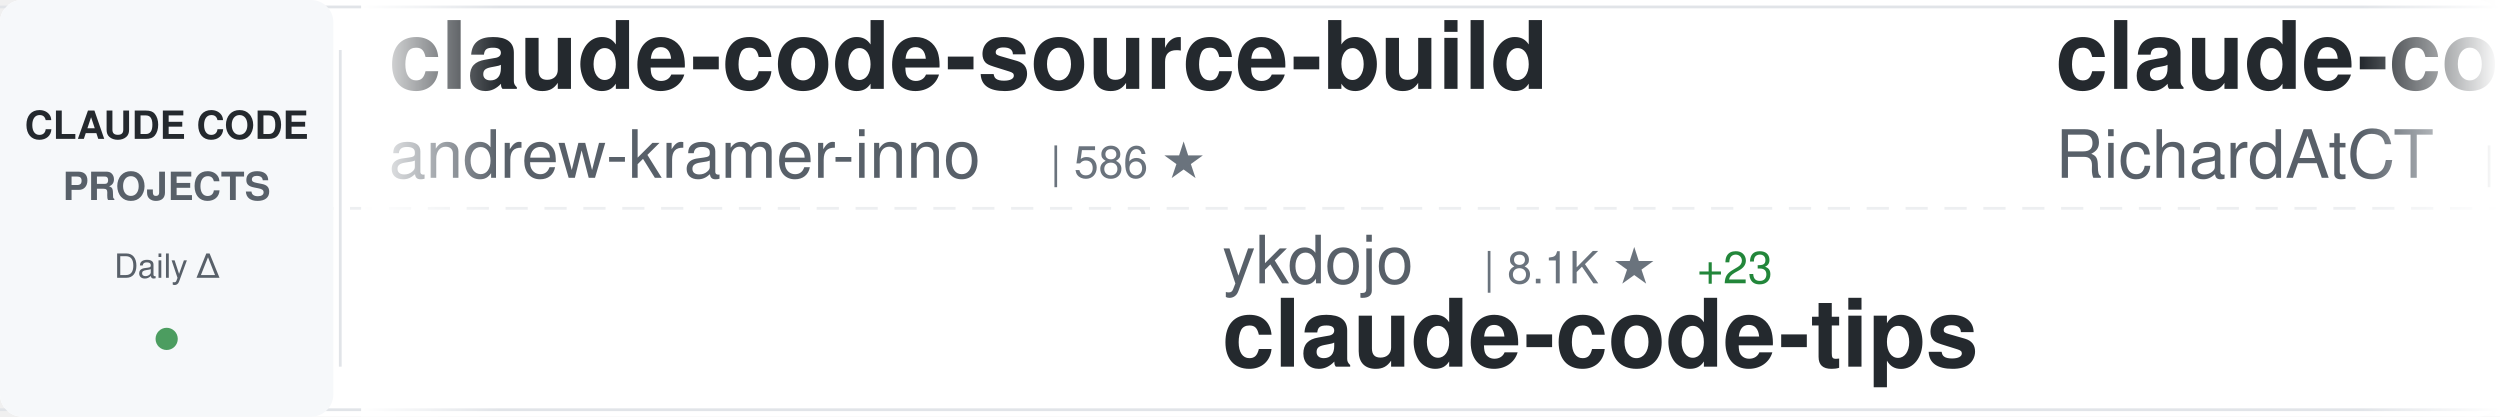
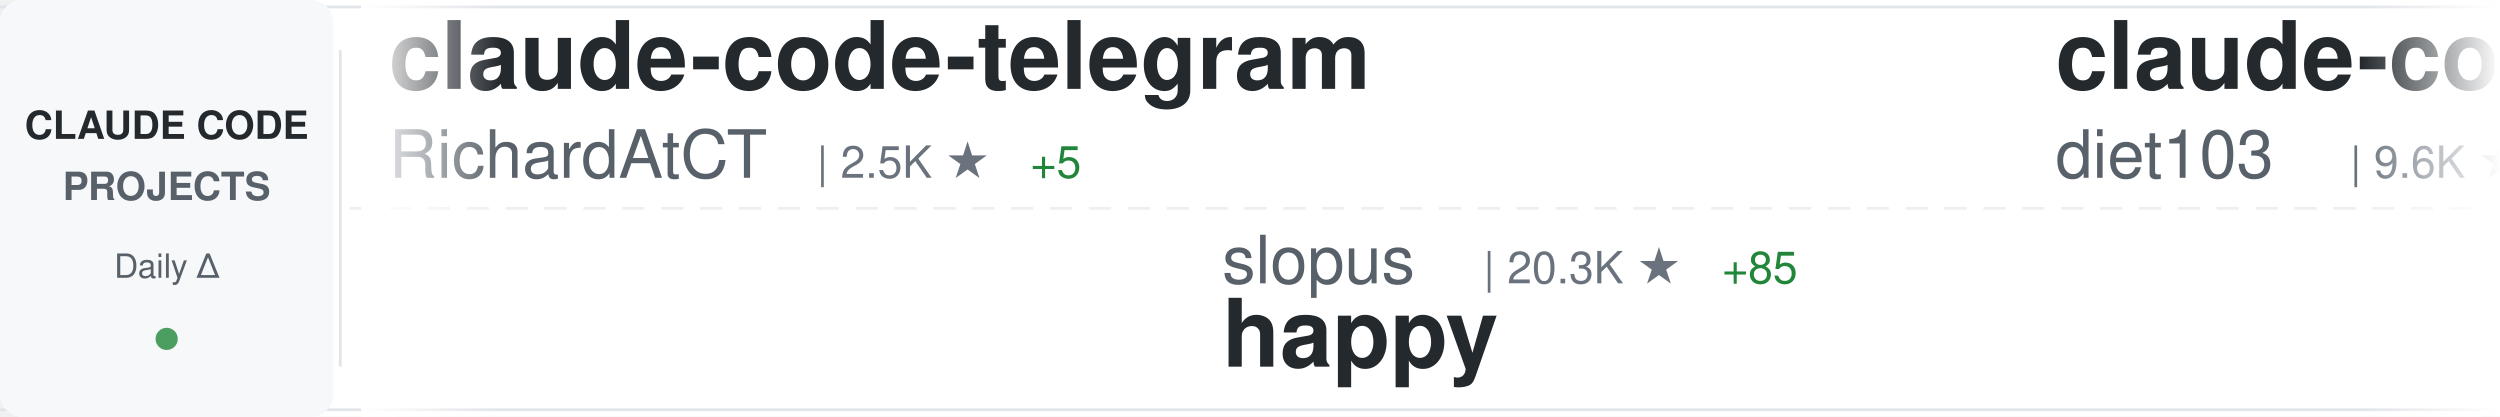
<svg xmlns="http://www.w3.org/2000/svg" width="900" height="150">
  <defs>
    <linearGradient id="awesomeLeftFade" x1="0%" y1="0%" x2="100%" y2="0%">
      <stop offset="0%" style="stop-color:#ffffff;stop-opacity:1" />
      <stop offset="100%" style="stop-color:#ffffff;stop-opacity:0" />
    </linearGradient>
    <linearGradient id="awesomeRightFade" x1="0%" y1="0%" x2="100%" y2="0%">
      <stop offset="0%" style="stop-color:#ffffff;stop-opacity:0" />
      <stop offset="100%" style="stop-color:#ffffff;stop-opacity:1" />
    </linearGradient>
  </defs>
  <rect width="900" height="150" fill="#ffffff" rx="8" />
  <rect x="0" y="2" width="900" height="1" fill="#e1e4e8" />
  <rect x="0" y="147" width="900" height="1" fill="#e1e4e8" />
  <line x1="0" y1="75" x2="900" y2="75" stroke="#e1e4e8" stroke-width="1" stroke-dasharray="8 6" opacity="0.6" />
  <rect x="0" y="0" width="120" height="150" fill="#f6f8fa" rx="8" />
  <text x="60" y="50" font-family="-apple-system, BlinkMacSystemFont, 'Segoe UI', Helvetica, Arial, sans-serif" font-size="14" font-weight="600" fill="#24292e" text-anchor="middle">CLAUDE CODE</text>
  <text x="60" y="72" font-family="-apple-system, BlinkMacSystemFont, 'Segoe UI', Helvetica, Arial, sans-serif" font-size="14" font-weight="600" fill="#586069" text-anchor="middle">PROJECTS</text>
  <text x="60" y="100" font-family="-apple-system, BlinkMacSystemFont, 'Segoe UI', Helvetica, Arial, sans-serif" font-size="12" font-weight="500" fill="#586069" text-anchor="middle">Daily Δ</text>
  <circle cx="60" cy="122" r="4" fill="#22863a" opacity="0.8" />
  <rect x="122" y="18" width="1" height="114" fill="#e1e4e8" />
  <clipPath id="awesomeTickerClip">
    <rect x="130" y="0" width="770" height="150" />
  </clipPath>
  <g clip-path="url(#awesomeTickerClip)">
    <g id="awesomeTickerItems">
      <animateTransform attributeName="transform" attributeType="XML" type="translate" from="0 0" to="-3000 0" dur="54s" repeatCount="indefinite" />
      <g transform="translate(0, 0)">
-         <text x="140" y="32" font-family="-apple-system, BlinkMacSystemFont, 'Segoe UI', Helvetica, Arial, sans-serif" font-size="34" font-weight="600" fill="#24292e">claude-code-source-build</text>
-         <text x="140" y="64" font-family="-apple-system, BlinkMacSystemFont, 'Segoe UI', Helvetica, Arial, sans-serif" font-size="24" font-weight="400" fill="#586069">andrew-kramer-inno</text>
-         <text x="378" y="64" font-family="-apple-system, BlinkMacSystemFont, 'Segoe UI', Helvetica, Arial, sans-serif" font-size="16" font-weight="500" fill="#6a737d">| 586 ★</text>
-       </g>
-       <g transform="translate(300, 0)">
-         <text x="140" y="102" font-family="-apple-system, BlinkMacSystemFont, 'Segoe UI', Helvetica, Arial, sans-serif" font-size="24" font-weight="400" fill="#586069">ykdojo</text>
-         <text x="234" y="102" font-family="-apple-system, BlinkMacSystemFont, 'Segoe UI', Helvetica, Arial, sans-serif" font-size="16" font-weight="500" fill="#6a737d">| 8.1K ★</text>
-         <text x="311" y="102" font-family="-apple-system, BlinkMacSystemFont, 'Segoe UI', Helvetica, Arial, sans-serif" font-size="16" font-weight="500" fill="#22863a"> +23</text>
-         <text x="140" y="132" font-family="-apple-system, BlinkMacSystemFont, 'Segoe UI', Helvetica, Arial, sans-serif" font-size="34" font-weight="600" fill="#24292e">claude-code-tips</text>
-       </g>
-       <g transform="translate(600, 0)">
        <text x="140" y="32" font-family="-apple-system, BlinkMacSystemFont, 'Segoe UI', Helvetica, Arial, sans-serif" font-size="34" font-weight="600" fill="#24292e">claude-code-telegram</text>
        <text x="140" y="64" font-family="-apple-system, BlinkMacSystemFont, 'Segoe UI', Helvetica, Arial, sans-serif" font-size="24" font-weight="400" fill="#586069">RichardAtCT</text>
        <text x="294" y="64" font-family="-apple-system, BlinkMacSystemFont, 'Segoe UI', Helvetica, Arial, sans-serif" font-size="16" font-weight="500" fill="#6a737d">| 2.5K ★</text>
-         <text x="371" y="64" font-family="-apple-system, BlinkMacSystemFont, 'Segoe UI', Helvetica, Arial, sans-serif" font-size="16" font-weight="500" fill="#22863a"> +4</text>
+         <text x="371" y="64" font-family="-apple-system, BlinkMacSystemFont, 'Segoe UI', Helvetica, Arial, sans-serif" font-size="16" font-weight="500" fill="#22863a"> +5</text>
+       </g>
+       <g transform="translate(300, 0)">
+         <text x="140" y="102" font-family="-apple-system, BlinkMacSystemFont, 'Segoe UI', Helvetica, Arial, sans-serif" font-size="24" font-weight="400" fill="#586069">slopus</text>
+         <text x="234" y="102" font-family="-apple-system, BlinkMacSystemFont, 'Segoe UI', Helvetica, Arial, sans-serif" font-size="16" font-weight="500" fill="#6a737d">| 20.3K ★</text>
+         <text x="320" y="102" font-family="-apple-system, BlinkMacSystemFont, 'Segoe UI', Helvetica, Arial, sans-serif" font-size="16" font-weight="500" fill="#22863a"> +85</text>
+         <text x="140" y="132" font-family="-apple-system, BlinkMacSystemFont, 'Segoe UI', Helvetica, Arial, sans-serif" font-size="34" font-weight="600" fill="#24292e">happy</text>
+       </g>
+       <g transform="translate(600, 0)">
+         <text x="140" y="32" font-family="-apple-system, BlinkMacSystemFont, 'Segoe UI', Helvetica, Arial, sans-serif" font-size="34" font-weight="600" fill="#24292e">claude-code-infrastructu...</text>
+         <text x="140" y="64" font-family="-apple-system, BlinkMacSystemFont, 'Segoe UI', Helvetica, Arial, sans-serif" font-size="24" font-weight="400" fill="#586069">diet103</text>
+         <text x="246" y="64" font-family="-apple-system, BlinkMacSystemFont, 'Segoe UI', Helvetica, Arial, sans-serif" font-size="16" font-weight="500" fill="#6a737d">| 9.6K ★</text>
+         <text x="323" y="64" font-family="-apple-system, BlinkMacSystemFont, 'Segoe UI', Helvetica, Arial, sans-serif" font-size="16" font-weight="500" fill="#22863a"> +4</text>
      </g>
      <g transform="translate(900, 0)">
-         <text x="140" y="102" font-family="-apple-system, BlinkMacSystemFont, 'Segoe UI', Helvetica, Arial, sans-serif" font-size="24" font-weight="400" fill="#586069">Piebald-AI</text>
-         <text x="282" y="102" font-family="-apple-system, BlinkMacSystemFont, 'Segoe UI', Helvetica, Arial, sans-serif" font-size="16" font-weight="500" fill="#6a737d">| 10.0K ★</text>
-         <text x="368" y="102" font-family="-apple-system, BlinkMacSystemFont, 'Segoe UI', Helvetica, Arial, sans-serif" font-size="16" font-weight="500" fill="#22863a"> +35</text>
-         <text x="140" y="132" font-family="-apple-system, BlinkMacSystemFont, 'Segoe UI', Helvetica, Arial, sans-serif" font-size="34" font-weight="600" fill="#24292e">claude-code-system-promp...</text>
+         <text x="140" y="102" font-family="-apple-system, BlinkMacSystemFont, 'Segoe UI', Helvetica, Arial, sans-serif" font-size="24" font-weight="400" fill="#586069">xorespesp</text>
+         <text x="270" y="102" font-family="-apple-system, BlinkMacSystemFont, 'Segoe UI', Helvetica, Arial, sans-serif" font-size="16" font-weight="500" fill="#6a737d">| 222 ★</text>
+         <text x="140" y="132" font-family="-apple-system, BlinkMacSystemFont, 'Segoe UI', Helvetica, Arial, sans-serif" font-size="34" font-weight="600" fill="#24292e">claude-code</text>
      </g>
      <g transform="translate(1200, 0)">
-         <text x="140" y="32" font-family="-apple-system, BlinkMacSystemFont, 'Segoe UI', Helvetica, Arial, sans-serif" font-size="34" font-weight="600" fill="#24292e">claude-code</text>
-         <text x="140" y="64" font-family="-apple-system, BlinkMacSystemFont, 'Segoe UI', Helvetica, Arial, sans-serif" font-size="24" font-weight="400" fill="#586069">claude-code-best</text>
-         <text x="354" y="64" font-family="-apple-system, BlinkMacSystemFont, 'Segoe UI', Helvetica, Arial, sans-serif" font-size="16" font-weight="500" fill="#6a737d">| 17.7K ★</text>
-         <text x="440" y="64" font-family="-apple-system, BlinkMacSystemFont, 'Segoe UI', Helvetica, Arial, sans-serif" font-size="16" font-weight="500" fill="#22863a"> +86</text>
+         <text x="140" y="32" font-family="-apple-system, BlinkMacSystemFont, 'Segoe UI', Helvetica, Arial, sans-serif" font-size="34" font-weight="600" fill="#24292e">claude-code-cli</text>
+         <text x="140" y="64" font-family="-apple-system, BlinkMacSystemFont, 'Segoe UI', Helvetica, Arial, sans-serif" font-size="24" font-weight="400" fill="#586069">huangserva</text>
+         <text x="282" y="64" font-family="-apple-system, BlinkMacSystemFont, 'Segoe UI', Helvetica, Arial, sans-serif" font-size="16" font-weight="500" fill="#6a737d">| 574 ★</text>
+         <text x="350" y="64" font-family="-apple-system, BlinkMacSystemFont, 'Segoe UI', Helvetica, Arial, sans-serif" font-size="16" font-weight="500" fill="#22863a"> +1</text>
      </g>
      <g transform="translate(1500, 0)">
-         <text x="140" y="102" font-family="-apple-system, BlinkMacSystemFont, 'Segoe UI', Helvetica, Arial, sans-serif" font-size="24" font-weight="400" fill="#586069">Donchitos</text>
-         <text x="270" y="102" font-family="-apple-system, BlinkMacSystemFont, 'Segoe UI', Helvetica, Arial, sans-serif" font-size="16" font-weight="500" fill="#6a737d">| 17.6K ★</text>
-         <text x="356" y="102" font-family="-apple-system, BlinkMacSystemFont, 'Segoe UI', Helvetica, Arial, sans-serif" font-size="16" font-weight="500" fill="#22863a"> +175</text>
-         <text x="140" y="132" font-family="-apple-system, BlinkMacSystemFont, 'Segoe UI', Helvetica, Arial, sans-serif" font-size="34" font-weight="600" fill="#24292e">Claude-Code-Game-Studios</text>
+         <text x="140" y="102" font-family="-apple-system, BlinkMacSystemFont, 'Segoe UI', Helvetica, Arial, sans-serif" font-size="24" font-weight="400" fill="#586069">feiskyer</text>
+         <text x="258" y="102" font-family="-apple-system, BlinkMacSystemFont, 'Segoe UI', Helvetica, Arial, sans-serif" font-size="16" font-weight="500" fill="#6a737d">| 1.5K ★</text>
+         <text x="335" y="102" font-family="-apple-system, BlinkMacSystemFont, 'Segoe UI', Helvetica, Arial, sans-serif" font-size="16" font-weight="500" fill="#22863a"> +1</text>
+         <text x="140" y="132" font-family="-apple-system, BlinkMacSystemFont, 'Segoe UI', Helvetica, Arial, sans-serif" font-size="34" font-weight="600" fill="#24292e">claude-code-settings</text>
      </g>
      <g transform="translate(1800, 0)">
        <text x="140" y="32" font-family="-apple-system, BlinkMacSystemFont, 'Segoe UI', Helvetica, Arial, sans-serif" font-size="34" font-weight="600" fill="#24292e">claude-code</text>
-         <text x="140" y="64" font-family="-apple-system, BlinkMacSystemFont, 'Segoe UI', Helvetica, Arial, sans-serif" font-size="24" font-weight="400" fill="#586069">Onewon</text>
-         <text x="234" y="64" font-family="-apple-system, BlinkMacSystemFont, 'Segoe UI', Helvetica, Arial, sans-serif" font-size="16" font-weight="500" fill="#6a737d">| 179 ★</text>
+         <text x="140" y="64" font-family="-apple-system, BlinkMacSystemFont, 'Segoe UI', Helvetica, Arial, sans-serif" font-size="24" font-weight="400" fill="#586069">freestylefly</text>
+         <text x="306" y="64" font-family="-apple-system, BlinkMacSystemFont, 'Segoe UI', Helvetica, Arial, sans-serif" font-size="16" font-weight="500" fill="#6a737d">| 124 ★</text>
      </g>
      <g transform="translate(2100, 0)">
-         <text x="140" y="102" font-family="-apple-system, BlinkMacSystemFont, 'Segoe UI', Helvetica, Arial, sans-serif" font-size="24" font-weight="400" fill="#586069">Hyper66666</text>
-         <text x="282" y="102" font-family="-apple-system, BlinkMacSystemFont, 'Segoe UI', Helvetica, Arial, sans-serif" font-size="16" font-weight="500" fill="#6a737d">| 213 ★</text>
-         <text x="140" y="132" font-family="-apple-system, BlinkMacSystemFont, 'Segoe UI', Helvetica, Arial, sans-serif" font-size="34" font-weight="600" fill="#24292e">claude-code-sourcemap</text>
+         <text x="140" y="102" font-family="-apple-system, BlinkMacSystemFont, 'Segoe UI', Helvetica, Arial, sans-serif" font-size="24" font-weight="400" fill="#586069">sugyan</text>
+         <text x="234" y="102" font-family="-apple-system, BlinkMacSystemFont, 'Segoe UI', Helvetica, Arial, sans-serif" font-size="16" font-weight="500" fill="#6a737d">| 1.1K ★</text>
+         <text x="311" y="102" font-family="-apple-system, BlinkMacSystemFont, 'Segoe UI', Helvetica, Arial, sans-serif" font-size="16" font-weight="500" fill="#22863a"> +3</text>
+         <text x="140" y="132" font-family="-apple-system, BlinkMacSystemFont, 'Segoe UI', Helvetica, Arial, sans-serif" font-size="34" font-weight="600" fill="#24292e">claude-code-webui</text>
      </g>
      <g transform="translate(2400, 0)">
-         <text x="140" y="32" font-family="-apple-system, BlinkMacSystemFont, 'Segoe UI', Helvetica, Arial, sans-serif" font-size="34" font-weight="600" fill="#24292e">claude-code</text>
-         <text x="140" y="64" font-family="-apple-system, BlinkMacSystemFont, 'Segoe UI', Helvetica, Arial, sans-serif" font-size="24" font-weight="400" fill="#586069">VineeTagarwaL-code</text>
-         <text x="378" y="64" font-family="-apple-system, BlinkMacSystemFont, 'Segoe UI', Helvetica, Arial, sans-serif" font-size="16" font-weight="500" fill="#6a737d">| 275 ★</text>
-         <text x="446" y="64" font-family="-apple-system, BlinkMacSystemFont, 'Segoe UI', Helvetica, Arial, sans-serif" font-size="16" font-weight="500" fill="#22863a"> +1</text>
+         <text x="140" y="32" font-family="-apple-system, BlinkMacSystemFont, 'Segoe UI', Helvetica, Arial, sans-serif" font-size="34" font-weight="600" fill="#24292e">claude-code-guide</text>
+         <text x="140" y="64" font-family="-apple-system, BlinkMacSystemFont, 'Segoe UI', Helvetica, Arial, sans-serif" font-size="24" font-weight="400" fill="#586069">Cranot</text>
+         <text x="234" y="64" font-family="-apple-system, BlinkMacSystemFont, 'Segoe UI', Helvetica, Arial, sans-serif" font-size="16" font-weight="500" fill="#6a737d">| 2.7K ★</text>
+         <text x="311" y="64" font-family="-apple-system, BlinkMacSystemFont, 'Segoe UI', Helvetica, Arial, sans-serif" font-size="16" font-weight="500" fill="#22863a"> +30</text>
      </g>
      <g transform="translate(2700, 0)">
-         <text x="140" y="102" font-family="-apple-system, BlinkMacSystemFont, 'Segoe UI', Helvetica, Arial, sans-serif" font-size="24" font-weight="400" fill="#586069">ponponon</text>
-         <text x="258" y="102" font-family="-apple-system, BlinkMacSystemFont, 'Segoe UI', Helvetica, Arial, sans-serif" font-size="16" font-weight="500" fill="#6a737d">| 2.2K ★</text>
-         <text x="335" y="102" font-family="-apple-system, BlinkMacSystemFont, 'Segoe UI', Helvetica, Arial, sans-serif" font-size="16" font-weight="500" fill="#22863a"> +1</text>
-         <text x="140" y="132" font-family="-apple-system, BlinkMacSystemFont, 'Segoe UI', Helvetica, Arial, sans-serif" font-size="34" font-weight="600" fill="#24292e">claude_code_src</text>
+         <text x="140" y="102" font-family="-apple-system, BlinkMacSystemFont, 'Segoe UI', Helvetica, Arial, sans-serif" font-size="24" font-weight="400" fill="#586069">bfly123</text>
+         <text x="246" y="102" font-family="-apple-system, BlinkMacSystemFont, 'Segoe UI', Helvetica, Arial, sans-serif" font-size="16" font-weight="500" fill="#6a737d">| 2.5K ★</text>
+         <text x="323" y="102" font-family="-apple-system, BlinkMacSystemFont, 'Segoe UI', Helvetica, Arial, sans-serif" font-size="16" font-weight="500" fill="#22863a"> +11</text>
+         <text x="140" y="132" font-family="-apple-system, BlinkMacSystemFont, 'Segoe UI', Helvetica, Arial, sans-serif" font-size="34" font-weight="600" fill="#24292e">claude_codex_bridge</text>
      </g>
      <g transform="translate(3000, 0)">
-         <text x="140" y="32" font-family="-apple-system, BlinkMacSystemFont, 'Segoe UI', Helvetica, Arial, sans-serif" font-size="34" font-weight="600" fill="#24292e">claude-code-source-build</text>
-         <text x="140" y="64" font-family="-apple-system, BlinkMacSystemFont, 'Segoe UI', Helvetica, Arial, sans-serif" font-size="24" font-weight="400" fill="#586069">andrew-kramer-inno</text>
-         <text x="378" y="64" font-family="-apple-system, BlinkMacSystemFont, 'Segoe UI', Helvetica, Arial, sans-serif" font-size="16" font-weight="500" fill="#6a737d">| 586 ★</text>
-       </g>
-       <g transform="translate(3300, 0)">
-         <text x="140" y="102" font-family="-apple-system, BlinkMacSystemFont, 'Segoe UI', Helvetica, Arial, sans-serif" font-size="24" font-weight="400" fill="#586069">ykdojo</text>
-         <text x="234" y="102" font-family="-apple-system, BlinkMacSystemFont, 'Segoe UI', Helvetica, Arial, sans-serif" font-size="16" font-weight="500" fill="#6a737d">| 8.1K ★</text>
-         <text x="311" y="102" font-family="-apple-system, BlinkMacSystemFont, 'Segoe UI', Helvetica, Arial, sans-serif" font-size="16" font-weight="500" fill="#22863a"> +23</text>
-         <text x="140" y="132" font-family="-apple-system, BlinkMacSystemFont, 'Segoe UI', Helvetica, Arial, sans-serif" font-size="34" font-weight="600" fill="#24292e">claude-code-tips</text>
-       </g>
-       <g transform="translate(3600, 0)">
        <text x="140" y="32" font-family="-apple-system, BlinkMacSystemFont, 'Segoe UI', Helvetica, Arial, sans-serif" font-size="34" font-weight="600" fill="#24292e">claude-code-telegram</text>
        <text x="140" y="64" font-family="-apple-system, BlinkMacSystemFont, 'Segoe UI', Helvetica, Arial, sans-serif" font-size="24" font-weight="400" fill="#586069">RichardAtCT</text>
        <text x="294" y="64" font-family="-apple-system, BlinkMacSystemFont, 'Segoe UI', Helvetica, Arial, sans-serif" font-size="16" font-weight="500" fill="#6a737d">| 2.5K ★</text>
-         <text x="371" y="64" font-family="-apple-system, BlinkMacSystemFont, 'Segoe UI', Helvetica, Arial, sans-serif" font-size="16" font-weight="500" fill="#22863a"> +4</text>
+         <text x="371" y="64" font-family="-apple-system, BlinkMacSystemFont, 'Segoe UI', Helvetica, Arial, sans-serif" font-size="16" font-weight="500" fill="#22863a"> +5</text>
+       </g>
+       <g transform="translate(3300, 0)">
+         <text x="140" y="102" font-family="-apple-system, BlinkMacSystemFont, 'Segoe UI', Helvetica, Arial, sans-serif" font-size="24" font-weight="400" fill="#586069">slopus</text>
+         <text x="234" y="102" font-family="-apple-system, BlinkMacSystemFont, 'Segoe UI', Helvetica, Arial, sans-serif" font-size="16" font-weight="500" fill="#6a737d">| 20.3K ★</text>
+         <text x="320" y="102" font-family="-apple-system, BlinkMacSystemFont, 'Segoe UI', Helvetica, Arial, sans-serif" font-size="16" font-weight="500" fill="#22863a"> +85</text>
+         <text x="140" y="132" font-family="-apple-system, BlinkMacSystemFont, 'Segoe UI', Helvetica, Arial, sans-serif" font-size="34" font-weight="600" fill="#24292e">happy</text>
+       </g>
+       <g transform="translate(3600, 0)">
+         <text x="140" y="32" font-family="-apple-system, BlinkMacSystemFont, 'Segoe UI', Helvetica, Arial, sans-serif" font-size="34" font-weight="600" fill="#24292e">claude-code-infrastructu...</text>
+         <text x="140" y="64" font-family="-apple-system, BlinkMacSystemFont, 'Segoe UI', Helvetica, Arial, sans-serif" font-size="24" font-weight="400" fill="#586069">diet103</text>
+         <text x="246" y="64" font-family="-apple-system, BlinkMacSystemFont, 'Segoe UI', Helvetica, Arial, sans-serif" font-size="16" font-weight="500" fill="#6a737d">| 9.6K ★</text>
+         <text x="323" y="64" font-family="-apple-system, BlinkMacSystemFont, 'Segoe UI', Helvetica, Arial, sans-serif" font-size="16" font-weight="500" fill="#22863a"> +4</text>
      </g>
      <g transform="translate(3900, 0)">
-         <text x="140" y="102" font-family="-apple-system, BlinkMacSystemFont, 'Segoe UI', Helvetica, Arial, sans-serif" font-size="24" font-weight="400" fill="#586069">Piebald-AI</text>
-         <text x="282" y="102" font-family="-apple-system, BlinkMacSystemFont, 'Segoe UI', Helvetica, Arial, sans-serif" font-size="16" font-weight="500" fill="#6a737d">| 10.0K ★</text>
-         <text x="368" y="102" font-family="-apple-system, BlinkMacSystemFont, 'Segoe UI', Helvetica, Arial, sans-serif" font-size="16" font-weight="500" fill="#22863a"> +35</text>
-         <text x="140" y="132" font-family="-apple-system, BlinkMacSystemFont, 'Segoe UI', Helvetica, Arial, sans-serif" font-size="34" font-weight="600" fill="#24292e">claude-code-system-promp...</text>
+         <text x="140" y="102" font-family="-apple-system, BlinkMacSystemFont, 'Segoe UI', Helvetica, Arial, sans-serif" font-size="24" font-weight="400" fill="#586069">xorespesp</text>
+         <text x="270" y="102" font-family="-apple-system, BlinkMacSystemFont, 'Segoe UI', Helvetica, Arial, sans-serif" font-size="16" font-weight="500" fill="#6a737d">| 222 ★</text>
+         <text x="140" y="132" font-family="-apple-system, BlinkMacSystemFont, 'Segoe UI', Helvetica, Arial, sans-serif" font-size="34" font-weight="600" fill="#24292e">claude-code</text>
      </g>
    </g>
  </g>
  <rect x="130" y="0" width="50" height="150" fill="url(#awesomeLeftFade)" />
  <rect x="850" y="0" width="50" height="150" fill="url(#awesomeRightFade)" />
</svg>
